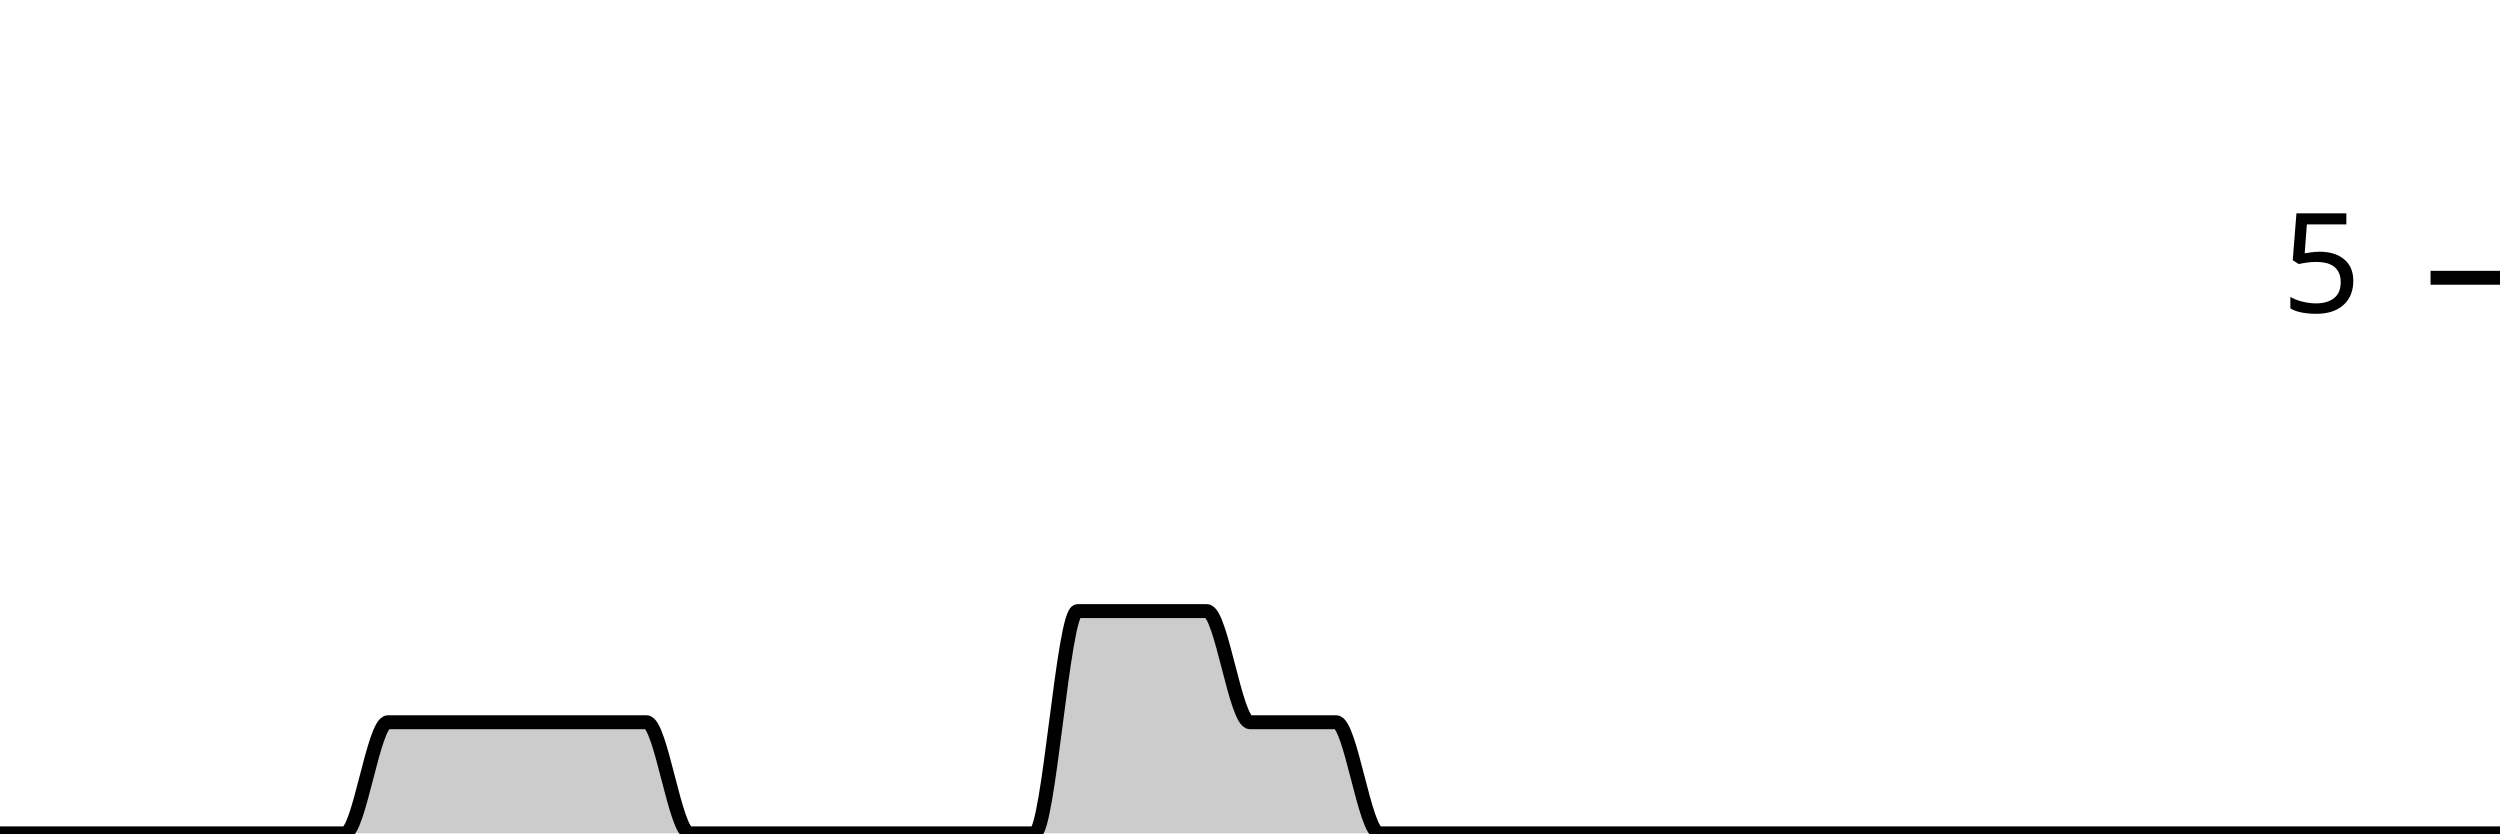
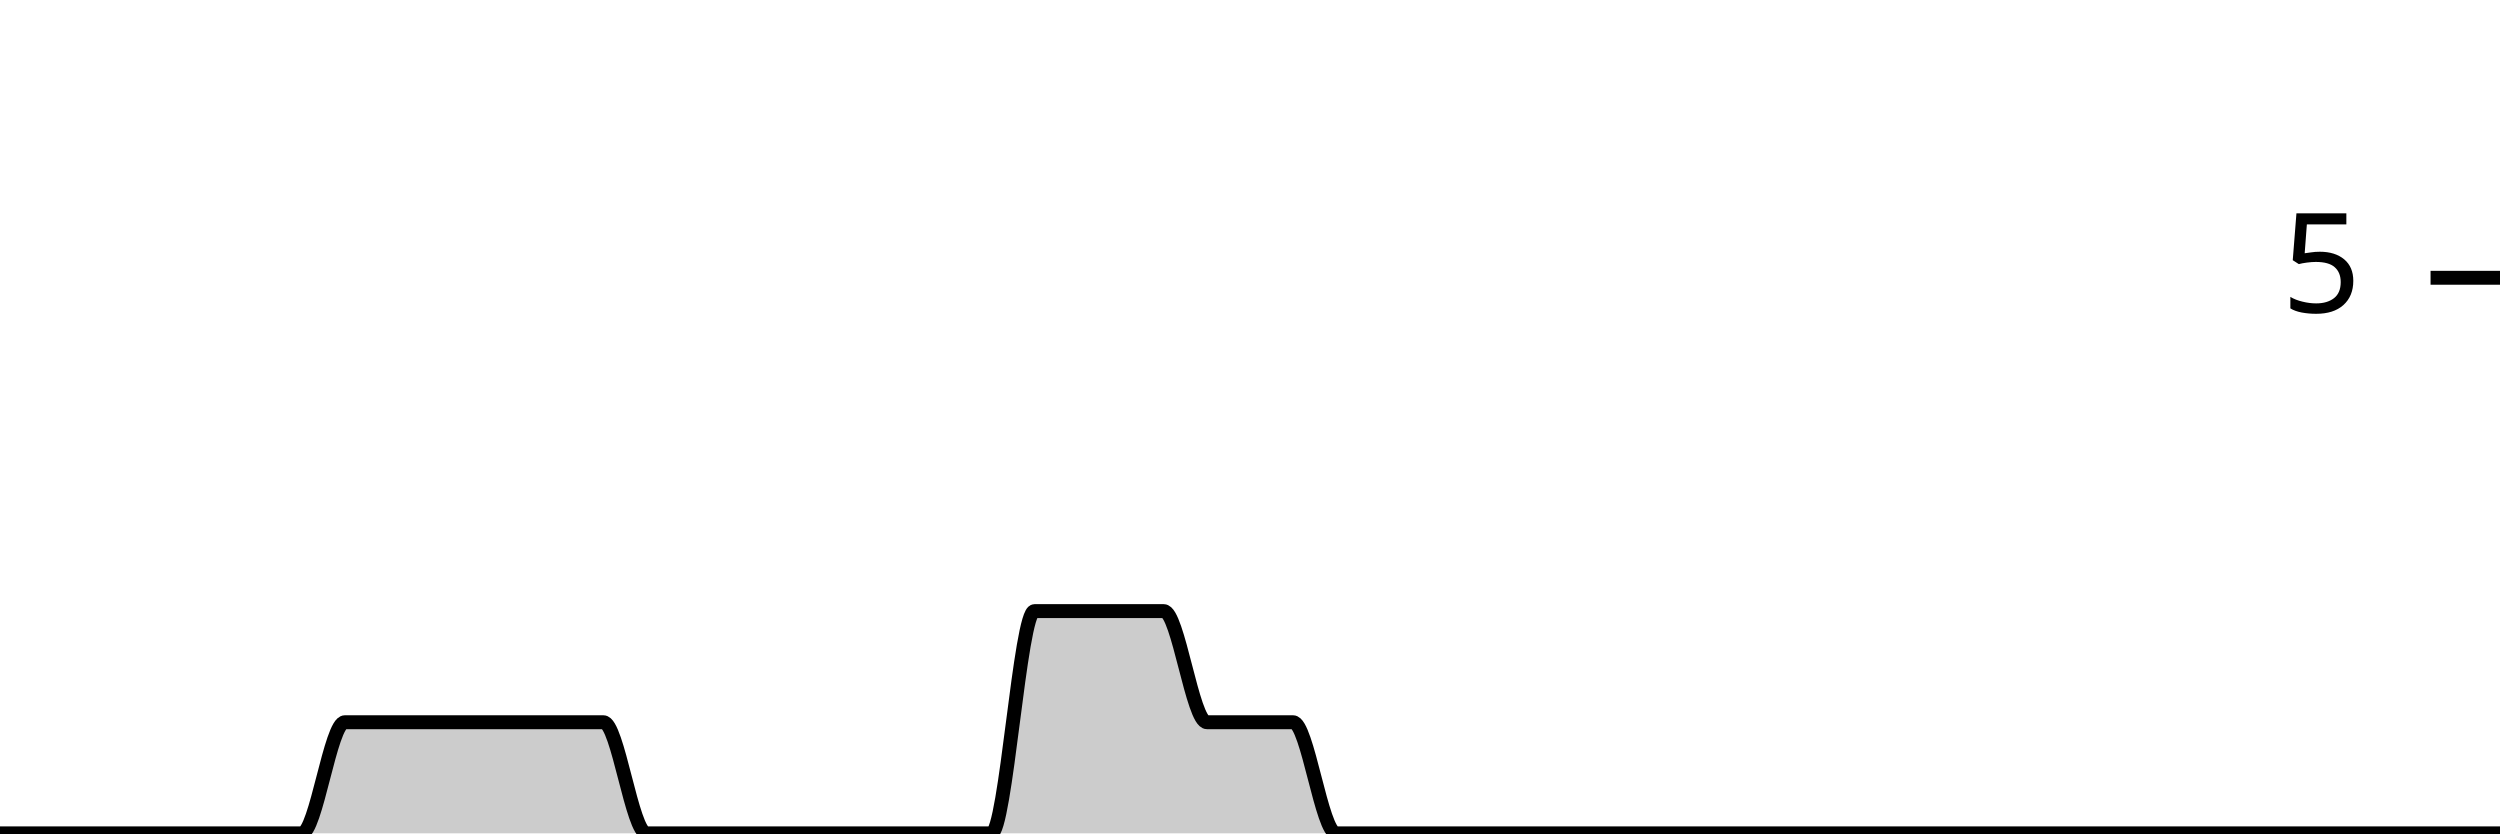
<svg xmlns="http://www.w3.org/2000/svg" viewBox="0 0 180 60">
  <g transform="translate(0,20)">
-     <path class="area" fill="rgba(0, 0, 0, 0.2)" d="M0,40C1.034,40,2.069,40,3.103,40C4.138,40,5.172,40,6.207,40C7.241,40,8.276,40,9.31,40C10.345,40,11.379,40,12.414,40C13.448,40,14.483,40,15.517,40C16.552,40,17.586,40,18.621,40C19.655,40,20.69,40,21.724,40C22.759,40,23.793,40,24.828,40C25.862,40,26.897,32,27.931,32C28.966,32,30,32,31.034,32C32.069,32,33.103,32,34.138,32C35.172,32,36.207,32,37.241,32C38.276,32,39.31,32,40.345,32C41.379,32,42.414,32,43.448,32C44.483,32,45.517,32,46.552,32C47.586,32,48.621,40,49.655,40C50.69,40,51.724,40,52.759,40C53.793,40,54.828,40,55.862,40C56.897,40,57.931,40,58.966,40C60,40,61.034,40,62.069,40C63.103,40,64.138,40,65.172,40C66.207,40,67.241,40,68.276,40C69.31,40,70.345,40,71.379,40C72.414,40,73.448,40,74.483,40C75.517,40,76.552,24,77.586,24C78.621,24,79.655,24,80.69,24C81.724,24,82.759,24,83.793,24C84.828,24,85.862,24,86.897,24C87.931,24,88.966,32,90,32C91.034,32,92.069,32,93.103,32C94.138,32,95.172,32,96.207,32C97.241,32,98.276,40,99.31,40C100.345,40,101.379,40,102.414,40C103.448,40,104.483,40,105.517,40C106.552,40,107.586,40,108.621,40C109.655,40,110.69,40,111.724,40C112.759,40,113.793,40,114.828,40C115.862,40,116.897,40,117.931,40C118.966,40,120,40,121.034,40C122.069,40,123.103,40,124.138,40C125.172,40,126.207,40,127.241,40C128.276,40,129.31,40,130.345,40C131.379,40,132.414,40,133.448,40C134.483,40,135.517,40,136.552,40C137.586,40,138.621,40,139.655,40C140.69,40,141.724,40,142.759,40C143.793,40,144.828,40,145.862,40C146.897,40,147.931,40,148.966,40C150,40,151.034,40,152.069,40C153.103,40,154.138,40,155.172,40C156.207,40,157.241,40,158.276,40C159.31,40,160.345,40,161.379,40C162.414,40,163.448,40,164.483,40C165.517,40,166.552,40,167.586,40C168.621,40,169.655,40,170.69,40C171.724,40,172.759,40,173.793,40C174.828,40,175.862,40,176.897,40C177.931,40,178.966,40,180,40L180,40C178.966,40,177.931,40,176.897,40C175.862,40,174.828,40,173.793,40C172.759,40,171.724,40,170.69,40C169.655,40,168.621,40,167.586,40C166.552,40,165.517,40,164.483,40C163.448,40,162.414,40,161.379,40C160.345,40,159.31,40,158.276,40C157.241,40,156.207,40,155.172,40C154.138,40,153.103,40,152.069,40C151.034,40,150,40,148.966,40C147.931,40,146.897,40,145.862,40C144.828,40,143.793,40,142.759,40C141.724,40,140.69,40,139.655,40C138.621,40,137.586,40,136.552,40C135.517,40,134.483,40,133.448,40C132.414,40,131.379,40,130.345,40C129.31,40,128.276,40,127.241,40C126.207,40,125.172,40,124.138,40C123.103,40,122.069,40,121.034,40C120,40,118.966,40,117.931,40C116.897,40,115.862,40,114.828,40C113.793,40,112.759,40,111.724,40C110.69,40,109.655,40,108.621,40C107.586,40,106.552,40,105.517,40C104.483,40,103.448,40,102.414,40C101.379,40,100.345,40,99.31,40C98.276,40,97.241,40,96.207,40C95.172,40,94.138,40,93.103,40C92.069,40,91.034,40,90,40C88.966,40,87.931,40,86.897,40C85.862,40,84.828,40,83.793,40C82.759,40,81.724,40,80.69,40C79.655,40,78.621,40,77.586,40C76.552,40,75.517,40,74.483,40C73.448,40,72.414,40,71.379,40C70.345,40,69.31,40,68.276,40C67.241,40,66.207,40,65.172,40C64.138,40,63.103,40,62.069,40C61.034,40,60,40,58.966,40C57.931,40,56.897,40,55.862,40C54.828,40,53.793,40,52.759,40C51.724,40,50.69,40,49.655,40C48.621,40,47.586,40,46.552,40C45.517,40,44.483,40,43.448,40C42.414,40,41.379,40,40.345,40C39.31,40,38.276,40,37.241,40C36.207,40,35.172,40,34.138,40C33.103,40,32.069,40,31.034,40C30,40,28.966,40,27.931,40C26.897,40,25.862,40,24.828,40C23.793,40,22.759,40,21.724,40C20.69,40,19.655,40,18.621,40C17.586,40,16.552,40,15.517,40C14.483,40,13.448,40,12.414,40C11.379,40,10.345,40,9.31,40C8.276,40,7.241,40,6.207,40C5.172,40,4.138,40,3.103,40C2.069,40,1.034,40,0,40Z" />
-     <path class="line" stroke="black" fill="none" d="M0,40C1.034,40,2.069,40,3.103,40C4.138,40,5.172,40,6.207,40C7.241,40,8.276,40,9.31,40C10.345,40,11.379,40,12.414,40C13.448,40,14.483,40,15.517,40C16.552,40,17.586,40,18.621,40C19.655,40,20.69,40,21.724,40C22.759,40,23.793,40,24.828,40C25.862,40,26.897,32,27.931,32C28.966,32,30,32,31.034,32C32.069,32,33.103,32,34.138,32C35.172,32,36.207,32,37.241,32C38.276,32,39.31,32,40.345,32C41.379,32,42.414,32,43.448,32C44.483,32,45.517,32,46.552,32C47.586,32,48.621,40,49.655,40C50.69,40,51.724,40,52.759,40C53.793,40,54.828,40,55.862,40C56.897,40,57.931,40,58.966,40C60,40,61.034,40,62.069,40C63.103,40,64.138,40,65.172,40C66.207,40,67.241,40,68.276,40C69.31,40,70.345,40,71.379,40C72.414,40,73.448,40,74.483,40C75.517,40,76.552,24,77.586,24C78.621,24,79.655,24,80.69,24C81.724,24,82.759,24,83.793,24C84.828,24,85.862,24,86.897,24C87.931,24,88.966,32,90,32C91.034,32,92.069,32,93.103,32C94.138,32,95.172,32,96.207,32C97.241,32,98.276,40,99.31,40C100.345,40,101.379,40,102.414,40C103.448,40,104.483,40,105.517,40C106.552,40,107.586,40,108.621,40C109.655,40,110.69,40,111.724,40C112.759,40,113.793,40,114.828,40C115.862,40,116.897,40,117.931,40C118.966,40,120,40,121.034,40C122.069,40,123.103,40,124.138,40C125.172,40,126.207,40,127.241,40C128.276,40,129.31,40,130.345,40C131.379,40,132.414,40,133.448,40C134.483,40,135.517,40,136.552,40C137.586,40,138.621,40,139.655,40C140.69,40,141.724,40,142.759,40C143.793,40,144.828,40,145.862,40C146.897,40,147.931,40,148.966,40C150,40,151.034,40,152.069,40C153.103,40,154.138,40,155.172,40C156.207,40,157.241,40,158.276,40C159.31,40,160.345,40,161.379,40C162.414,40,163.448,40,164.483,40C165.517,40,166.552,40,167.586,40C168.621,40,169.655,40,170.69,40C171.724,40,172.759,40,173.793,40C174.828,40,175.862,40,176.897,40C177.931,40,178.966,40,180,40" />
+     <path class="area" fill="rgba(0, 0, 0, 0.2)" d="M0,40C1.034,40,2.069,40,3.103,40C4.138,40,5.172,40,6.207,40C7.241,40,8.276,40,9.31,40C10.345,40,11.379,40,12.414,40C13.448,40,14.483,40,15.517,40C16.552,40,17.586,40,18.621,40C19.655,40,20.69,40,21.724,40C22.759,40,23.793,32,24.828,32C25.862,32,26.897,32,27.931,32C28.966,32,30,32,31.034,32C32.069,32,33.103,32,34.138,32C35.172,32,36.207,32,37.241,32C38.276,32,39.31,32,40.345,32C41.379,32,42.414,32,43.448,32C44.483,32,45.517,40,46.552,40C47.586,40,48.621,40,49.655,40C50.69,40,51.724,40,52.759,40C53.793,40,54.828,40,55.862,40C56.897,40,57.931,40,58.966,40C60,40,61.034,40,62.069,40C63.103,40,64.138,40,65.172,40C66.207,40,67.241,40,68.276,40C69.31,40,70.345,40,71.379,40C72.414,40,73.448,24,74.483,24C75.517,24,76.552,24,77.586,24C78.621,24,79.655,24,80.69,24C81.724,24,82.759,24,83.793,24C84.828,24,85.862,32,86.897,32C87.931,32,88.966,32,90,32C91.034,32,92.069,32,93.103,32C94.138,32,95.172,40,96.207,40C97.241,40,98.276,40,99.31,40C100.345,40,101.379,40,102.414,40C103.448,40,104.483,40,105.517,40C106.552,40,107.586,40,108.621,40C109.655,40,110.69,40,111.724,40C112.759,40,113.793,40,114.828,40C115.862,40,116.897,40,117.931,40C118.966,40,120,40,121.034,40C122.069,40,123.103,40,124.138,40C125.172,40,126.207,40,127.241,40C128.276,40,129.31,40,130.345,40C131.379,40,132.414,40,133.448,40C134.483,40,135.517,40,136.552,40C137.586,40,138.621,40,139.655,40C140.69,40,141.724,40,142.759,40C143.793,40,144.828,40,145.862,40C146.897,40,147.931,40,148.966,40C150,40,151.034,40,152.069,40C153.103,40,154.138,40,155.172,40C156.207,40,157.241,40,158.276,40C159.31,40,160.345,40,161.379,40C162.414,40,163.448,40,164.483,40C165.517,40,166.552,40,167.586,40C168.621,40,169.655,40,170.69,40C171.724,40,172.759,40,173.793,40C174.828,40,175.862,40,176.897,40C177.931,40,178.966,40,180,40L180,40C178.966,40,177.931,40,176.897,40C175.862,40,174.828,40,173.793,40C172.759,40,171.724,40,170.69,40C169.655,40,168.621,40,167.586,40C166.552,40,165.517,40,164.483,40C163.448,40,162.414,40,161.379,40C160.345,40,159.31,40,158.276,40C157.241,40,156.207,40,155.172,40C154.138,40,153.103,40,152.069,40C151.034,40,150,40,148.966,40C147.931,40,146.897,40,145.862,40C144.828,40,143.793,40,142.759,40C141.724,40,140.69,40,139.655,40C138.621,40,137.586,40,136.552,40C135.517,40,134.483,40,133.448,40C132.414,40,131.379,40,130.345,40C129.31,40,128.276,40,127.241,40C126.207,40,125.172,40,124.138,40C123.103,40,122.069,40,121.034,40C120,40,118.966,40,117.931,40C116.897,40,115.862,40,114.828,40C113.793,40,112.759,40,111.724,40C110.69,40,109.655,40,108.621,40C107.586,40,106.552,40,105.517,40C104.483,40,103.448,40,102.414,40C101.379,40,100.345,40,99.31,40C98.276,40,97.241,40,96.207,40C95.172,40,94.138,40,93.103,40C92.069,40,91.034,40,90,40C88.966,40,87.931,40,86.897,40C85.862,40,84.828,40,83.793,40C82.759,40,81.724,40,80.69,40C79.655,40,78.621,40,77.586,40C76.552,40,75.517,40,74.483,40C73.448,40,72.414,40,71.379,40C70.345,40,69.31,40,68.276,40C67.241,40,66.207,40,65.172,40C64.138,40,63.103,40,62.069,40C61.034,40,60,40,58.966,40C57.931,40,56.897,40,55.862,40C54.828,40,53.793,40,52.759,40C51.724,40,50.69,40,49.655,40C48.621,40,47.586,40,46.552,40C45.517,40,44.483,40,43.448,40C42.414,40,41.379,40,40.345,40C39.31,40,38.276,40,37.241,40C36.207,40,35.172,40,34.138,40C33.103,40,32.069,40,31.034,40C30,40,28.966,40,27.931,40C26.897,40,25.862,40,24.828,40C23.793,40,22.759,40,21.724,40C20.69,40,19.655,40,18.621,40C17.586,40,16.552,40,15.517,40C14.483,40,13.448,40,12.414,40C11.379,40,10.345,40,9.31,40C8.276,40,7.241,40,6.207,40C5.172,40,4.138,40,3.103,40C2.069,40,1.034,40,0,40Z" />
+     <path class="line" stroke="black" fill="none" d="M0,40C1.034,40,2.069,40,3.103,40C4.138,40,5.172,40,6.207,40C7.241,40,8.276,40,9.31,40C10.345,40,11.379,40,12.414,40C13.448,40,14.483,40,15.517,40C16.552,40,17.586,40,18.621,40C19.655,40,20.69,40,21.724,40C22.759,40,23.793,32,24.828,32C25.862,32,26.897,32,27.931,32C28.966,32,30,32,31.034,32C32.069,32,33.103,32,34.138,32C35.172,32,36.207,32,37.241,32C38.276,32,39.31,32,40.345,32C41.379,32,42.414,32,43.448,32C44.483,32,45.517,40,46.552,40C47.586,40,48.621,40,49.655,40C50.69,40,51.724,40,52.759,40C53.793,40,54.828,40,55.862,40C56.897,40,57.931,40,58.966,40C60,40,61.034,40,62.069,40C63.103,40,64.138,40,65.172,40C66.207,40,67.241,40,68.276,40C69.31,40,70.345,40,71.379,40C72.414,40,73.448,24,74.483,24C75.517,24,76.552,24,77.586,24C78.621,24,79.655,24,80.69,24C81.724,24,82.759,24,83.793,24C84.828,24,85.862,32,86.897,32C87.931,32,88.966,32,90,32C91.034,32,92.069,32,93.103,32C94.138,32,95.172,40,96.207,40C97.241,40,98.276,40,99.31,40C100.345,40,101.379,40,102.414,40C103.448,40,104.483,40,105.517,40C106.552,40,107.586,40,108.621,40C109.655,40,110.69,40,111.724,40C112.759,40,113.793,40,114.828,40C115.862,40,116.897,40,117.931,40C118.966,40,120,40,121.034,40C122.069,40,123.103,40,124.138,40C125.172,40,126.207,40,127.241,40C128.276,40,129.31,40,130.345,40C131.379,40,132.414,40,133.448,40C134.483,40,135.517,40,136.552,40C137.586,40,138.621,40,139.655,40C140.69,40,141.724,40,142.759,40C143.793,40,144.828,40,145.862,40C146.897,40,147.931,40,148.966,40C150,40,151.034,40,152.069,40C153.103,40,154.138,40,155.172,40C156.207,40,157.241,40,158.276,40C159.31,40,160.345,40,161.379,40C162.414,40,163.448,40,164.483,40C165.517,40,166.552,40,167.586,40C168.621,40,169.655,40,170.69,40C171.724,40,172.759,40,173.793,40C174.828,40,175.862,40,176.897,40C177.931,40,178.966,40,180,40" />
    <path class="axis-ceiling" stroke-width="1" stroke="black" fill="none" d="M175,0L180,0" />
    <text class="axis-ceiling-label" font-family="sans-serif" text-anchor="end" font-size="10px" x="170" y="2.5">5</text>
  </g>
</svg>
